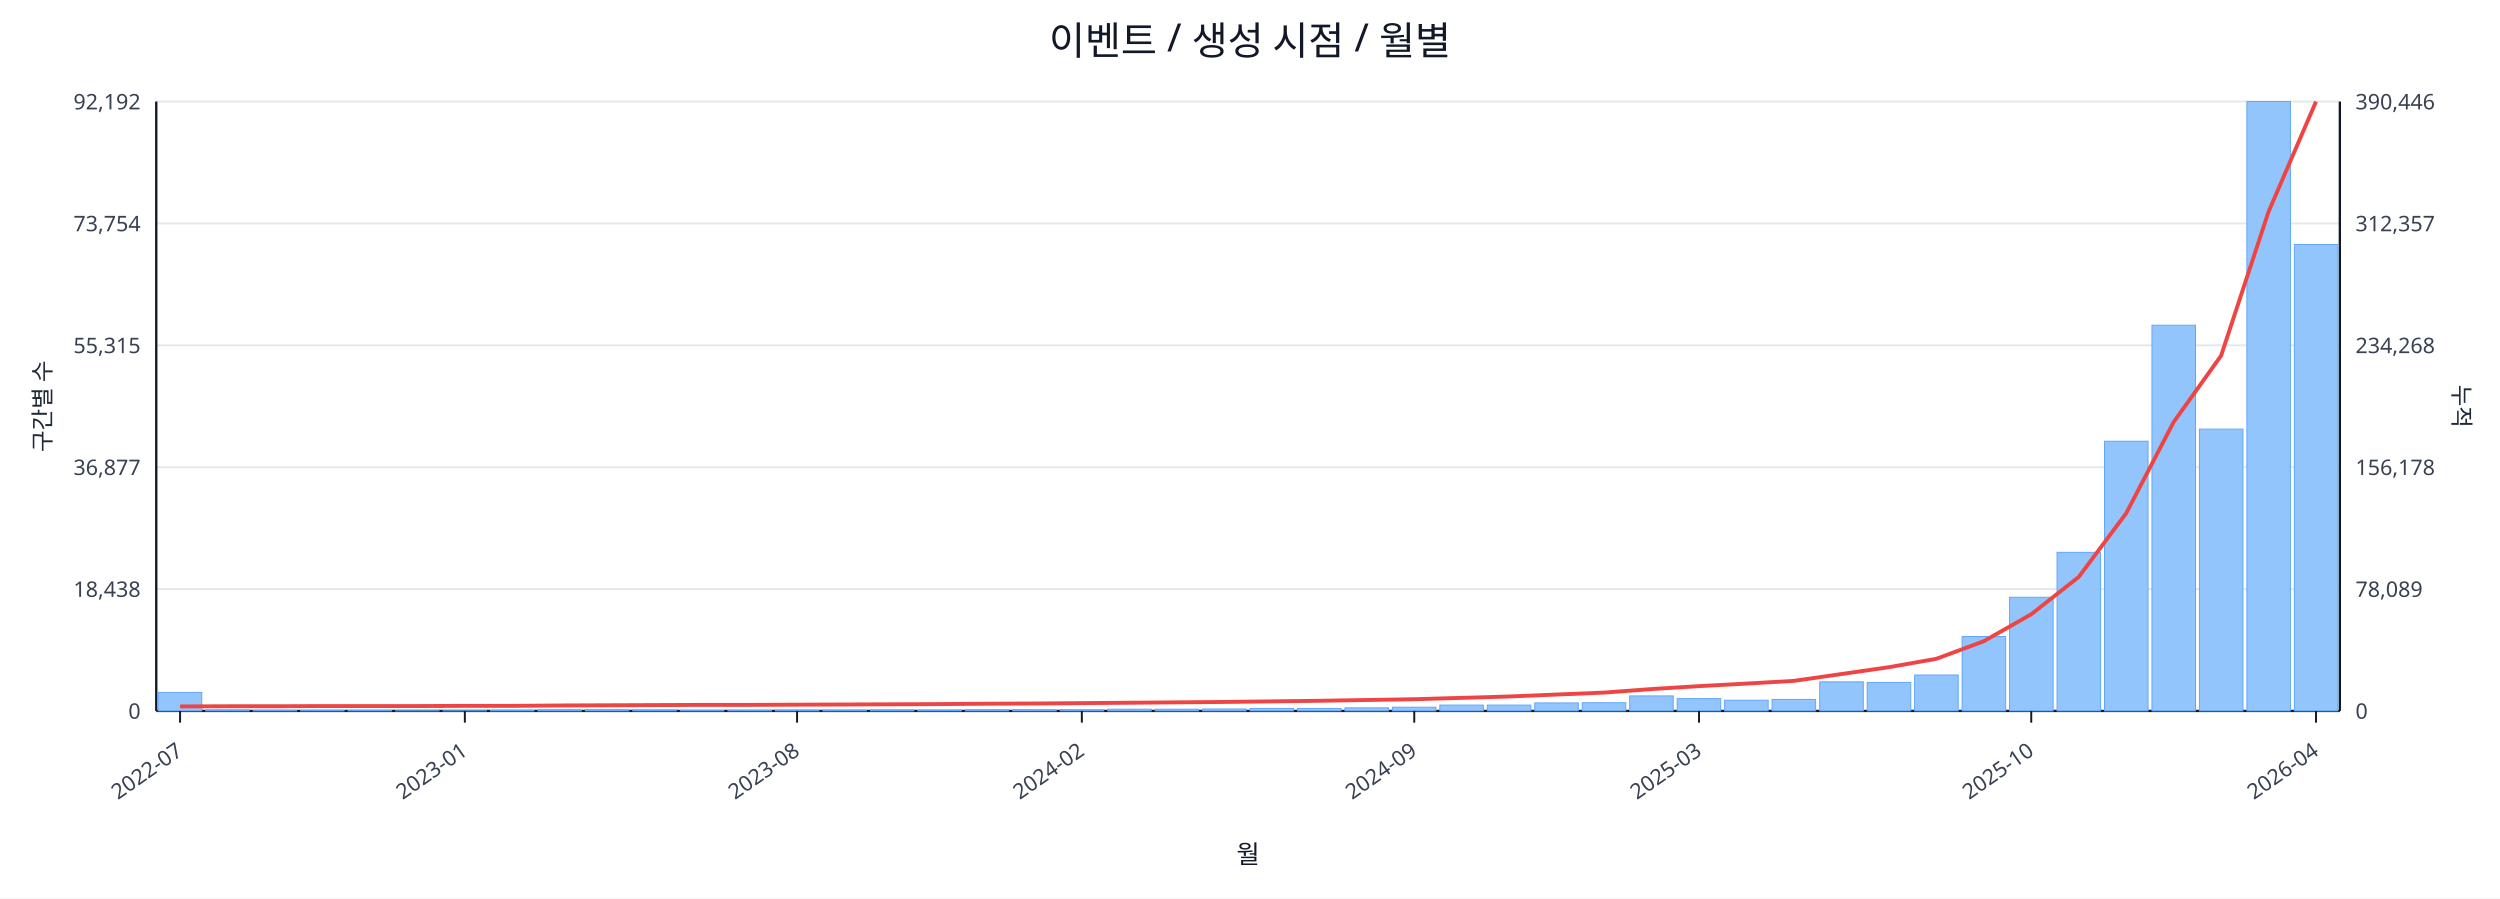
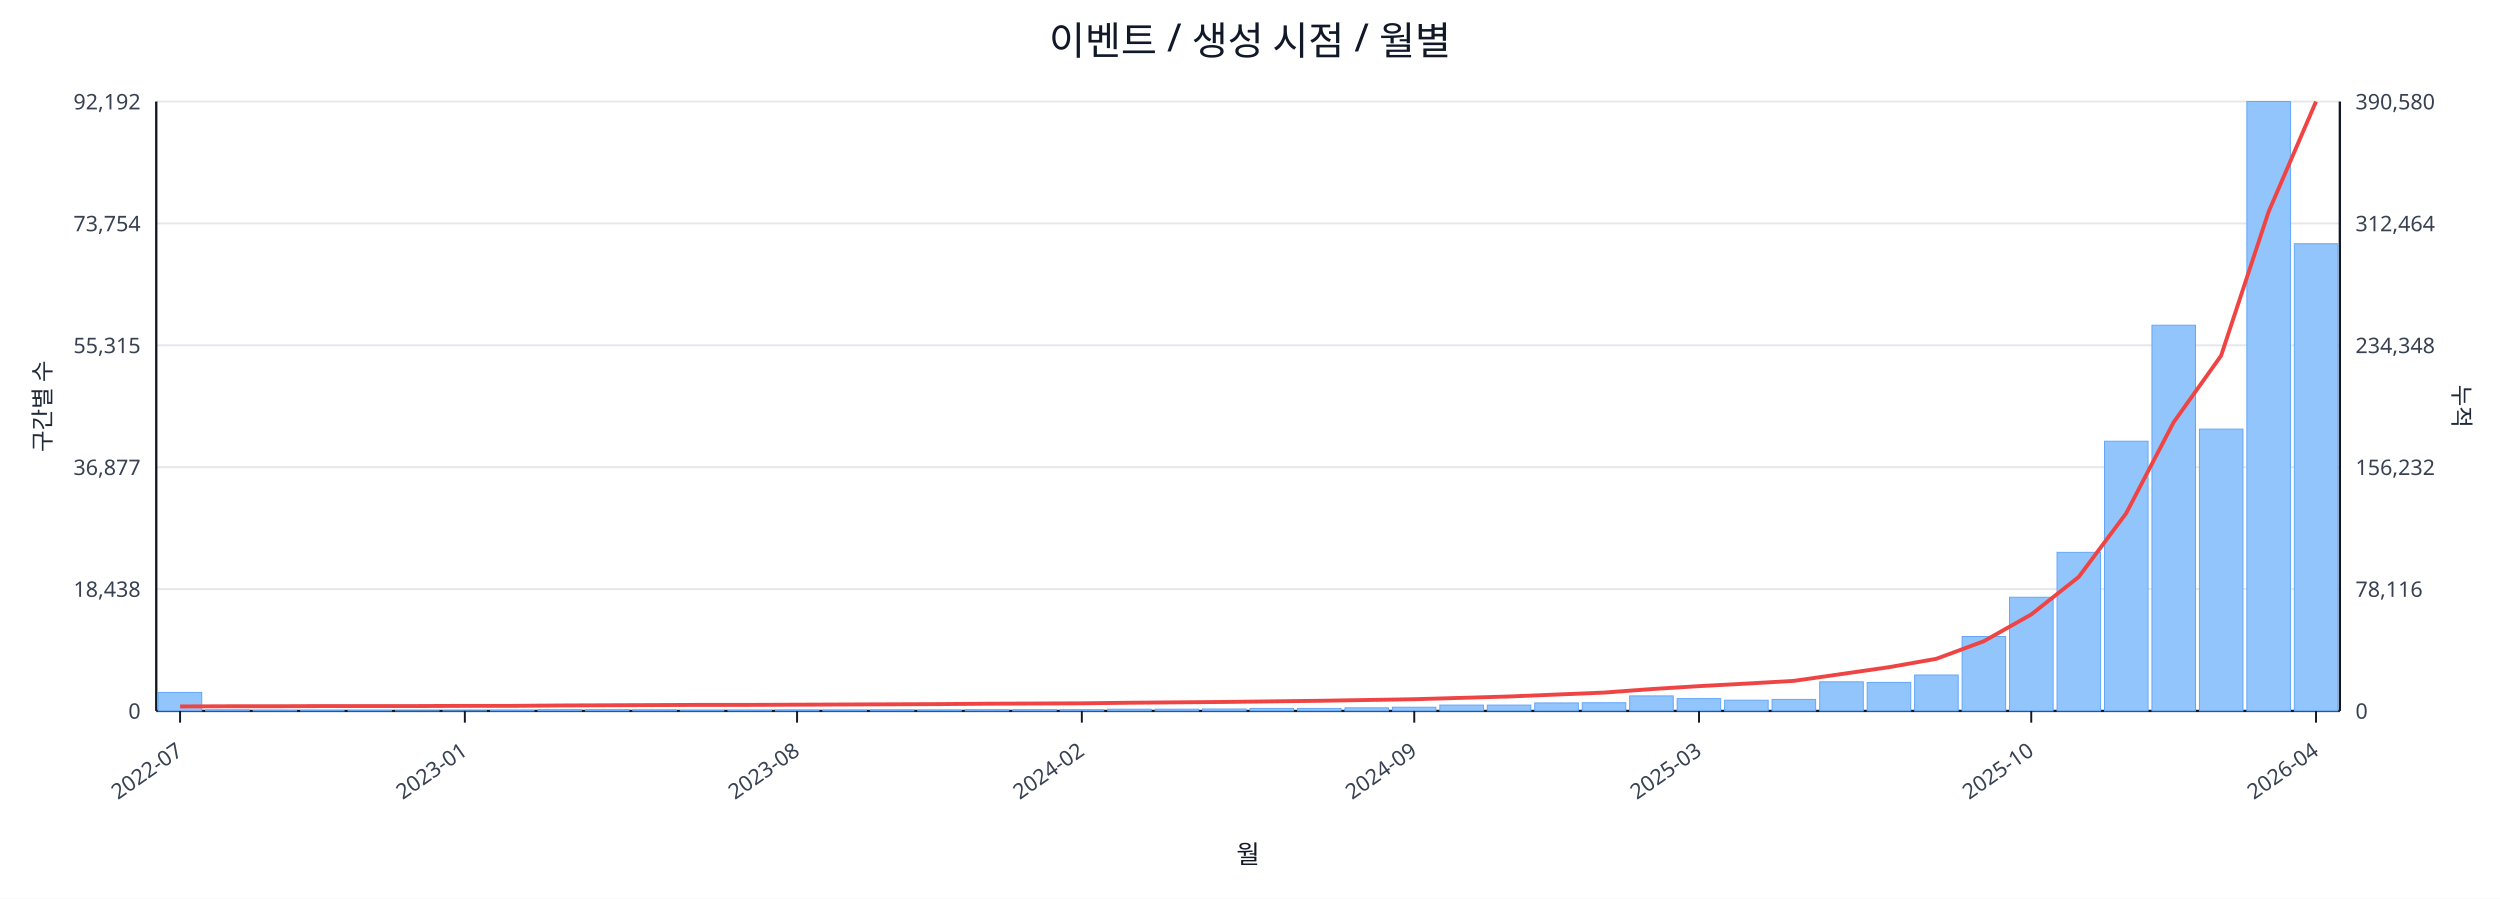
<svg xmlns="http://www.w3.org/2000/svg" width="1280" height="460" viewBox="0 0 1280 460">
  <rect x="0" y="0" width="100%" height="100%" fill="#ffffff" />
  <text x="640.0" y="28" font-size="20" text-anchor="middle" font-family="sans-serif" fill="#111827">이벤트 / 생성 시점 / 월별</text>
  <line x1="80.0" y1="52.0" x2="1198.0" y2="52.0" stroke="#e5e7eb" stroke-width="1" />
  <text x="72.0" y="56.0" font-size="11" text-anchor="end" font-family="sans-serif" fill="#374151">92,192</text>
-   <text x="1206.0" y="56.0" font-size="11" text-anchor="start" font-family="sans-serif" fill="#374151">390,446</text>
+   <text x="1206.0" y="56.0" font-size="11" text-anchor="start" font-family="sans-serif" fill="#374151">390,580</text>
  <line x1="80.0" y1="114.4" x2="1198.0" y2="114.4" stroke="#e5e7eb" stroke-width="1" />
  <text x="72.0" y="118.4" font-size="11" text-anchor="end" font-family="sans-serif" fill="#374151">73,754</text>
-   <text x="1206.0" y="118.4" font-size="11" text-anchor="start" font-family="sans-serif" fill="#374151">312,357</text>
+   <text x="1206.0" y="118.4" font-size="11" text-anchor="start" font-family="sans-serif" fill="#374151">312,464</text>
  <line x1="80.0" y1="176.8" x2="1198.0" y2="176.8" stroke="#e5e7eb" stroke-width="1" />
  <text x="72.0" y="180.8" font-size="11" text-anchor="end" font-family="sans-serif" fill="#374151">55,315</text>
-   <text x="1206.0" y="180.8" font-size="11" text-anchor="start" font-family="sans-serif" fill="#374151">234,268</text>
+   <text x="1206.0" y="180.8" font-size="11" text-anchor="start" font-family="sans-serif" fill="#374151">234,348</text>
  <line x1="80.0" y1="239.2" x2="1198.0" y2="239.2" stroke="#e5e7eb" stroke-width="1" />
  <text x="72.0" y="243.2" font-size="11" text-anchor="end" font-family="sans-serif" fill="#374151">36,877</text>
-   <text x="1206.0" y="243.2" font-size="11" text-anchor="start" font-family="sans-serif" fill="#374151">156,178</text>
+   <text x="1206.0" y="243.2" font-size="11" text-anchor="start" font-family="sans-serif" fill="#374151">156,232</text>
  <line x1="80.0" y1="301.6" x2="1198.0" y2="301.6" stroke="#e5e7eb" stroke-width="1" />
  <text x="72.0" y="305.6" font-size="11" text-anchor="end" font-family="sans-serif" fill="#374151">18,438</text>
-   <text x="1206.0" y="305.6" font-size="11" text-anchor="start" font-family="sans-serif" fill="#374151">78,089</text>
+   <text x="1206.0" y="305.6" font-size="11" text-anchor="start" font-family="sans-serif" fill="#374151">78,116</text>
  <line x1="80.0" y1="364.0" x2="1198.0" y2="364.0" stroke="#e5e7eb" stroke-width="1" />
  <text x="72.0" y="368.0" font-size="11" text-anchor="end" font-family="sans-serif" fill="#374151">0</text>
  <text x="1206.0" y="368.0" font-size="11" text-anchor="start" font-family="sans-serif" fill="#374151">0</text>
  <line x1="80.0" y1="364.0" x2="1198.0" y2="364.0" stroke="#111827" stroke-width="1.2" />
  <line x1="80.0" y1="52.0" x2="80.0" y2="364.0" stroke="#111827" stroke-width="1.2" />
  <line x1="1198.0" y1="52.0" x2="1198.0" y2="364.0" stroke="#111827" stroke-width="1.2" />
  <rect x="81.0" y="354.5" width="22.3" height="9.5" fill="#93c5fd" stroke="#60a5fa" stroke-width="0.5" />
  <rect x="105.3" y="363.5" width="22.3" height="0.5" fill="#93c5fd" stroke="#60a5fa" stroke-width="0.5" />
  <rect x="129.6" y="363.8" width="22.3" height="0.2" fill="#93c5fd" stroke="#60a5fa" stroke-width="0.5" />
  <rect x="153.9" y="363.8" width="22.3" height="0.2" fill="#93c5fd" stroke="#60a5fa" stroke-width="0.5" />
  <rect x="178.2" y="363.8" width="22.3" height="0.2" fill="#93c5fd" stroke="#60a5fa" stroke-width="0.5" />
  <rect x="202.5" y="363.9" width="22.3" height="0.1" fill="#93c5fd" stroke="#60a5fa" stroke-width="0.5" />
  <rect x="226.8" y="363.9" width="22.3" height="0.1" fill="#93c5fd" stroke="#60a5fa" stroke-width="0.5" />
  <rect x="251.1" y="363.7" width="22.3" height="0.3" fill="#93c5fd" stroke="#60a5fa" stroke-width="0.5" />
  <rect x="275.4" y="363.4" width="22.3" height="0.6" fill="#93c5fd" stroke="#60a5fa" stroke-width="0.5" />
  <rect x="299.7" y="363.4" width="22.3" height="0.6" fill="#93c5fd" stroke="#60a5fa" stroke-width="0.5" />
  <rect x="324.0" y="363.5" width="22.3" height="0.5" fill="#93c5fd" stroke="#60a5fa" stroke-width="0.5" />
  <rect x="348.3" y="363.8" width="22.3" height="0.2" fill="#93c5fd" stroke="#60a5fa" stroke-width="0.5" />
  <rect x="372.7" y="363.7" width="22.3" height="0.3" fill="#93c5fd" stroke="#60a5fa" stroke-width="0.5" />
  <rect x="397.0" y="363.6" width="22.3" height="0.4" fill="#93c5fd" stroke="#60a5fa" stroke-width="0.5" />
  <rect x="421.3" y="363.6" width="22.3" height="0.4" fill="#93c5fd" stroke="#60a5fa" stroke-width="0.5" />
  <rect x="445.6" y="363.5" width="22.3" height="0.5" fill="#93c5fd" stroke="#60a5fa" stroke-width="0.5" />
  <rect x="469.9" y="363.6" width="22.3" height="0.4" fill="#93c5fd" stroke="#60a5fa" stroke-width="0.5" />
  <rect x="494.2" y="363.4" width="22.3" height="0.6" fill="#93c5fd" stroke="#60a5fa" stroke-width="0.5" />
  <rect x="518.5" y="363.4" width="22.3" height="0.6" fill="#93c5fd" stroke="#60a5fa" stroke-width="0.5" />
  <rect x="542.8" y="363.4" width="22.3" height="0.6" fill="#93c5fd" stroke="#60a5fa" stroke-width="0.5" />
  <rect x="567.1" y="363.1" width="22.3" height="0.9" fill="#93c5fd" stroke="#60a5fa" stroke-width="0.5" />
  <rect x="591.4" y="363.1" width="22.3" height="0.9" fill="#93c5fd" stroke="#60a5fa" stroke-width="0.5" />
  <rect x="615.7" y="363.0" width="22.3" height="1.0" fill="#93c5fd" stroke="#60a5fa" stroke-width="0.5" />
  <rect x="640.0" y="362.7" width="22.3" height="1.3" fill="#93c5fd" stroke="#60a5fa" stroke-width="0.5" />
  <rect x="664.3" y="362.7" width="22.3" height="1.3" fill="#93c5fd" stroke="#60a5fa" stroke-width="0.5" />
  <rect x="688.6" y="362.4" width="22.3" height="1.6" fill="#93c5fd" stroke="#60a5fa" stroke-width="0.5" />
  <rect x="712.9" y="362.1" width="22.3" height="1.9" fill="#93c5fd" stroke="#60a5fa" stroke-width="0.5" />
  <rect x="737.2" y="361.0" width="22.3" height="3.0" fill="#93c5fd" stroke="#60a5fa" stroke-width="0.5" />
  <rect x="761.5" y="361.0" width="22.3" height="3.0" fill="#93c5fd" stroke="#60a5fa" stroke-width="0.5" />
  <rect x="785.8" y="359.9" width="22.3" height="4.1" fill="#93c5fd" stroke="#60a5fa" stroke-width="0.5" />
  <rect x="810.1" y="359.8" width="22.3" height="4.2" fill="#93c5fd" stroke="#60a5fa" stroke-width="0.5" />
  <rect x="834.4" y="356.3" width="22.3" height="7.7" fill="#93c5fd" stroke="#60a5fa" stroke-width="0.5" />
  <rect x="858.7" y="357.7" width="22.3" height="6.3" fill="#93c5fd" stroke="#60a5fa" stroke-width="0.5" />
  <rect x="883.0" y="358.5" width="22.3" height="5.5" fill="#93c5fd" stroke="#60a5fa" stroke-width="0.5" />
  <rect x="907.3" y="358.1" width="22.3" height="5.9" fill="#93c5fd" stroke="#60a5fa" stroke-width="0.5" />
  <rect x="931.7" y="349.1" width="22.3" height="14.9" fill="#93c5fd" stroke="#60a5fa" stroke-width="0.5" />
  <rect x="956.0" y="349.4" width="22.3" height="14.6" fill="#93c5fd" stroke="#60a5fa" stroke-width="0.5" />
  <rect x="980.3" y="345.6" width="22.3" height="18.4" fill="#93c5fd" stroke="#60a5fa" stroke-width="0.5" />
  <rect x="1004.6" y="325.9" width="22.3" height="38.1" fill="#93c5fd" stroke="#60a5fa" stroke-width="0.5" />
  <rect x="1028.9" y="305.8" width="22.3" height="58.2" fill="#93c5fd" stroke="#60a5fa" stroke-width="0.5" />
  <rect x="1053.2" y="282.8" width="22.3" height="81.2" fill="#93c5fd" stroke="#60a5fa" stroke-width="0.5" />
  <rect x="1077.5" y="225.9" width="22.3" height="138.1" fill="#93c5fd" stroke="#60a5fa" stroke-width="0.5" />
  <rect x="1101.8" y="166.5" width="22.3" height="197.5" fill="#93c5fd" stroke="#60a5fa" stroke-width="0.5" />
  <rect x="1126.1" y="219.7" width="22.3" height="144.3" fill="#93c5fd" stroke="#60a5fa" stroke-width="0.5" />
  <rect x="1150.4" y="52.0" width="22.3" height="312.0" fill="#93c5fd" stroke="#60a5fa" stroke-width="0.5" />
-   <rect x="1174.7" y="125.2" width="22.3" height="238.8" fill="#93c5fd" stroke="#60a5fa" stroke-width="0.5" />
-   <polyline fill="none" stroke="#ef4444" stroke-width="2" points="92.2,361.7 116.5,361.6 140.8,361.6 165.1,361.5 189.4,361.5 213.7,361.5 238.0,361.4 262.3,361.4 286.6,361.2 310.9,361.1 335.2,361.0 359.5,360.9 383.8,360.9 408.1,360.8 432.4,360.7 456.7,360.6 481.0,360.5 505.3,360.3 529.6,360.2 553.9,360.0 578.2,359.8 602.5,359.6 626.8,359.4 651.2,359.1 675.5,358.8 699.8,358.4 724.1,358.0 748.4,357.3 772.7,356.6 797.0,355.6 821.3,354.6 845.6,352.8 869.9,351.3 894.2,350.0 918.5,348.6 942.8,345.1 967.1,341.6 991.4,337.3 1015.7,328.3 1040.0,314.5 1064.3,295.4 1088.6,262.8 1112.9,216.1 1137.2,182.1 1161.5,108.4 1185.8,52.0" />
+   <rect x="1174.7" y="124.8" width="22.3" height="239.2" fill="#93c5fd" stroke="#60a5fa" stroke-width="0.5" />
+   <polyline fill="none" stroke="#ef4444" stroke-width="2" points="92.2,361.7 116.5,361.6 140.8,361.6 165.1,361.5 189.4,361.5 213.7,361.5 238.0,361.4 262.3,361.4 286.6,361.2 310.9,361.1 335.2,361.0 359.5,360.9 383.8,360.9 408.1,360.8 432.4,360.7 456.7,360.6 481.0,360.5 505.3,360.3 529.6,360.2 553.9,360.1 578.2,359.8 602.5,359.6 626.8,359.4 651.2,359.1 675.5,358.8 699.8,358.4 724.1,358.0 748.4,357.3 772.7,356.6 797.0,355.6 821.3,354.6 845.6,352.8 869.9,351.3 894.2,350.0 918.5,348.6 942.8,345.1 967.1,341.6 991.4,337.3 1015.7,328.3 1040.0,314.6 1064.3,295.4 1088.6,262.8 1112.9,216.2 1137.2,182.1 1161.5,108.5 1185.8,52.0" />
  <line x1="92.2" y1="364.0" x2="92.2" y2="370.0" stroke="#111827" stroke-width="1" />
  <text x="94.2" y="386.0" font-size="11" text-anchor="end" transform="rotate(-35 94.2 386.0)" font-family="sans-serif" fill="#374151">2022-07</text>
  <line x1="238.0" y1="364.0" x2="238.0" y2="370.0" stroke="#111827" stroke-width="1" />
  <text x="240.0" y="386.0" font-size="11" text-anchor="end" transform="rotate(-35 240.0 386.0)" font-family="sans-serif" fill="#374151">2023-01</text>
  <line x1="408.1" y1="364.0" x2="408.1" y2="370.0" stroke="#111827" stroke-width="1" />
  <text x="410.1" y="386.0" font-size="11" text-anchor="end" transform="rotate(-35 410.1 386.0)" font-family="sans-serif" fill="#374151">2023-08</text>
  <line x1="553.9" y1="364.0" x2="553.9" y2="370.0" stroke="#111827" stroke-width="1" />
  <text x="555.9" y="386.0" font-size="11" text-anchor="end" transform="rotate(-35 555.9 386.0)" font-family="sans-serif" fill="#374151">2024-02</text>
  <line x1="724.1" y1="364.0" x2="724.1" y2="370.0" stroke="#111827" stroke-width="1" />
  <text x="726.1" y="386.0" font-size="11" text-anchor="end" transform="rotate(-35 726.1 386.0)" font-family="sans-serif" fill="#374151">2024-09</text>
  <line x1="869.9" y1="364.0" x2="869.9" y2="370.0" stroke="#111827" stroke-width="1" />
  <text x="871.9" y="386.0" font-size="11" text-anchor="end" transform="rotate(-35 871.9 386.0)" font-family="sans-serif" fill="#374151">2025-03</text>
  <line x1="1040.0" y1="364.0" x2="1040.0" y2="370.0" stroke="#111827" stroke-width="1" />
  <text x="1042.0" y="386.0" font-size="11" text-anchor="end" transform="rotate(-35 1042.0 386.0)" font-family="sans-serif" fill="#374151">2025-10</text>
  <line x1="1185.8" y1="364.0" x2="1185.8" y2="370.0" stroke="#111827" stroke-width="1" />
  <text x="1187.8" y="386.0" font-size="11" text-anchor="end" transform="rotate(-35 1187.8 386.0)" font-family="sans-serif" fill="#374151">2026-04</text>
  <text x="26" y="208.0" font-size="12" transform="rotate(-90 26 208.0)" text-anchor="middle" font-family="sans-serif" fill="#1f2937">구간별 수</text>
  <text x="1256.0" y="208.0" font-size="12" transform="rotate(90 1256.0 208.0)" text-anchor="middle" font-family="sans-serif" fill="#1f2937">누적</text>
  <text x="639.0" y="442.0" font-size="13" text-anchor="middle" font-family="sans-serif" fill="#111827">월</text>
</svg>
